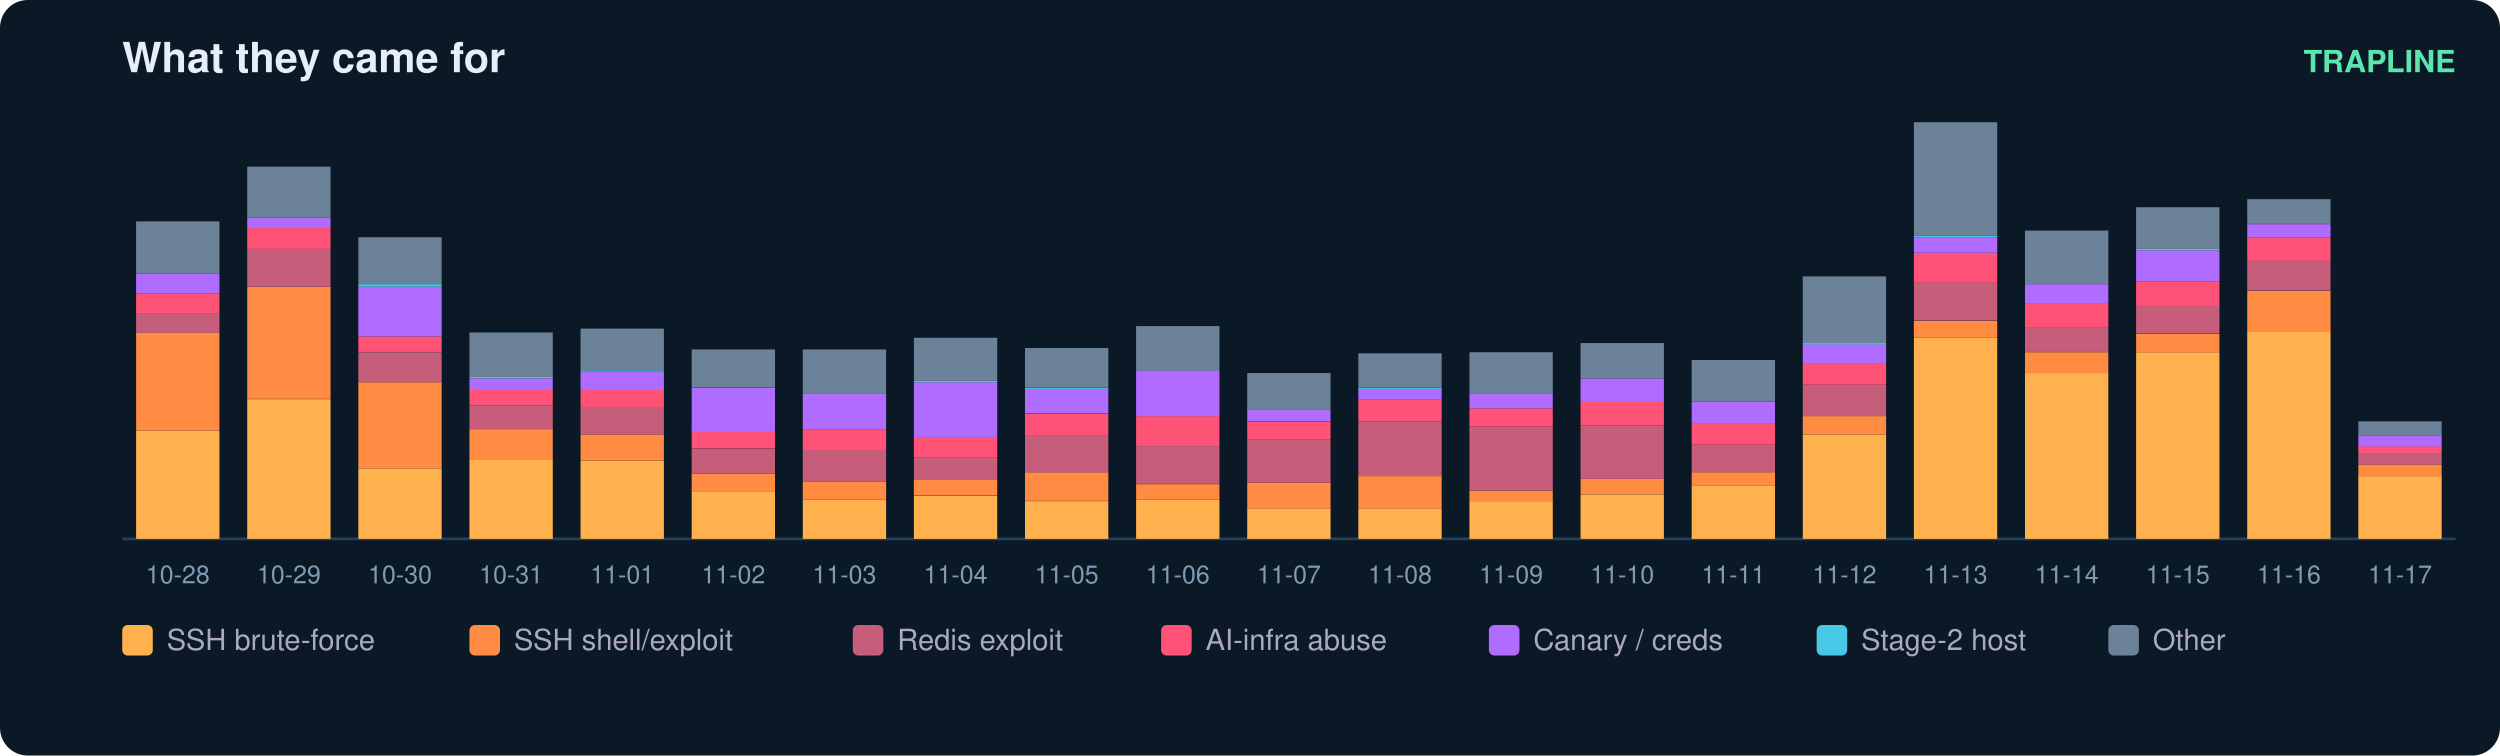
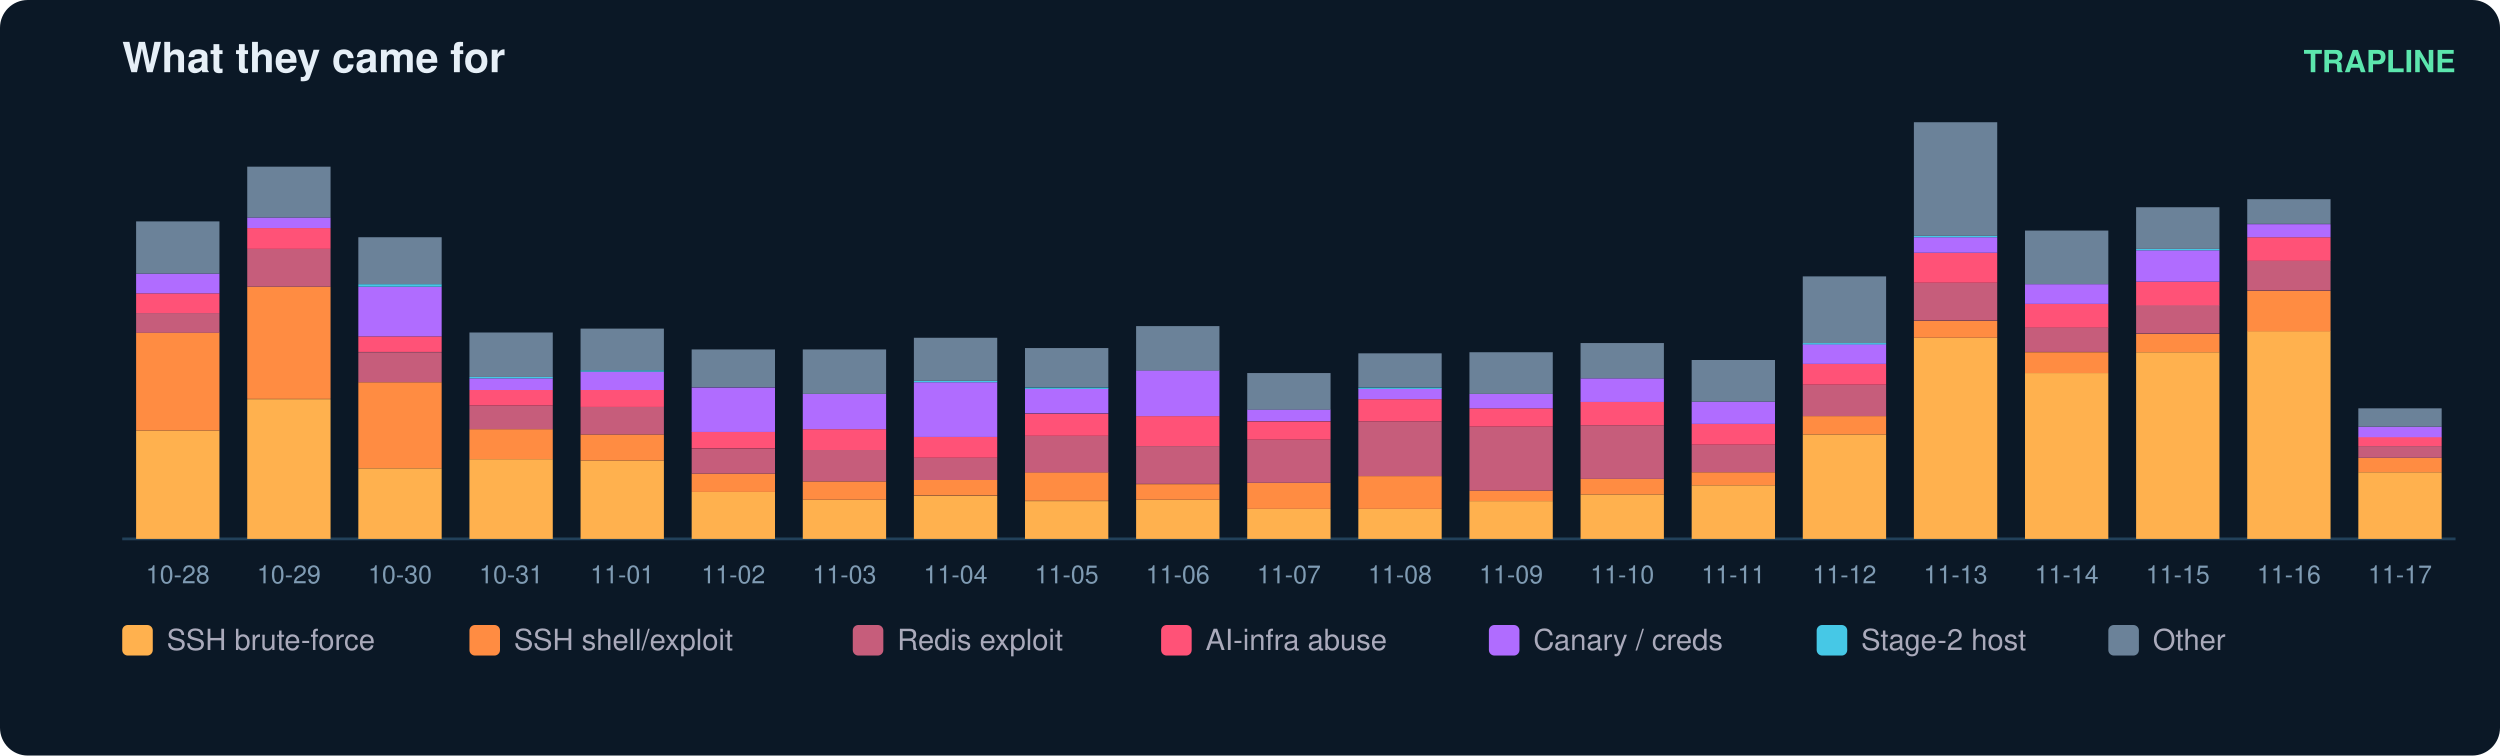
<svg xmlns="http://www.w3.org/2000/svg" width="900" height="272" viewBox="0 0 900 272" font-family="ui-sans-serif,Segoe UI,Helvetica,Arial">
  <rect width="900" height="272" rx="10" fill="#0b1826" />
  <text x="44" y="26" fill="#e6eff7" font-size="15" font-weight="700">What they came for</text>
  <text x="884" y="26" fill="#5ce6ad" font-size="11" text-anchor="end" font-weight="600">TRAPLINE</text>
  <line x1="44" y1="194" x2="884" y2="194" stroke="#22415a" />
  <rect x="49" y="155.0" width="30" height="39.0" fill="#ffb14e" />
  <rect x="49" y="119.7" width="30" height="35.3" fill="#ff8c42" />
  <rect x="49" y="112.7" width="30" height="7.1" fill="#c65d7b" />
  <rect x="49" y="105.6" width="30" height="7.1" fill="#ff5277" />
  <rect x="49" y="98.5" width="30" height="7.1" fill="#b06cff" />
  <rect x="49" y="79.7" width="30" height="18.8" fill="#6b8299" />
  <text x="64.0" y="210.0" fill="#7f9bb3" font-size="9" text-anchor="middle">10-28</text>
  <rect x="89" y="143.7" width="30" height="50.3" fill="#ffb14e" />
  <rect x="89" y="103.2" width="30" height="40.4" fill="#ff8c42" />
  <rect x="89" y="89.6" width="30" height="13.6" fill="#c65d7b" />
  <rect x="89" y="82.1" width="30" height="7.5" fill="#ff5277" />
  <rect x="89" y="78.3" width="30" height="3.8" fill="#b06cff" />
  <rect x="89" y="60.0" width="30" height="18.3" fill="#6b8299" />
  <text x="104.0" y="210.0" fill="#7f9bb3" font-size="9" text-anchor="middle">10-29</text>
  <rect x="129" y="168.6" width="30" height="25.4" fill="#ffb14e" />
  <rect x="129" y="137.6" width="30" height="31.0" fill="#ff8c42" />
  <rect x="129" y="126.8" width="30" height="10.8" fill="#c65d7b" />
  <rect x="129" y="121.1" width="30" height="5.6" fill="#ff5277" />
  <rect x="129" y="103.2" width="30" height="17.9" fill="#b06cff" />
  <rect x="129" y="102.3" width="30" height="0.9" fill="#46c8e6" />
  <rect x="129" y="85.4" width="30" height="16.9" fill="#6b8299" />
  <text x="144.0" y="210.0" fill="#7f9bb3" font-size="9" text-anchor="middle">10-30</text>
  <rect x="169" y="165.3" width="30" height="28.7" fill="#ffb14e" />
  <rect x="169" y="154.5" width="30" height="10.8" fill="#ff8c42" />
  <rect x="169" y="146.0" width="30" height="8.5" fill="#c65d7b" />
  <rect x="169" y="140.4" width="30" height="5.6" fill="#ff5277" />
  <rect x="169" y="136.2" width="30" height="4.2" fill="#b06cff" />
  <rect x="169" y="135.7" width="30" height="0.5" fill="#46c8e6" />
  <rect x="169" y="119.7" width="30" height="16.0" fill="#6b8299" />
  <text x="184.0" y="210.0" fill="#7f9bb3" font-size="9" text-anchor="middle">10-31</text>
  <rect x="209" y="165.8" width="30" height="28.2" fill="#ffb14e" />
  <rect x="209" y="156.4" width="30" height="9.4" fill="#ff8c42" />
  <rect x="209" y="146.5" width="30" height="9.9" fill="#c65d7b" />
  <rect x="209" y="140.4" width="30" height="6.1" fill="#ff5277" />
  <rect x="209" y="133.8" width="30" height="6.6" fill="#b06cff" />
  <rect x="209" y="133.3" width="30" height="0.5" fill="#46c8e6" />
  <rect x="209" y="118.3" width="30" height="15.0" fill="#6b8299" />
  <text x="224.0" y="210.0" fill="#7f9bb3" font-size="9" text-anchor="middle">11-01</text>
  <rect x="249" y="177.1" width="30" height="16.9" fill="#ffb14e" />
  <rect x="249" y="170.5" width="30" height="6.6" fill="#ff8c42" />
  <rect x="249" y="161.6" width="30" height="8.9" fill="#c65d7b" />
  <rect x="249" y="155.4" width="30" height="6.1" fill="#ff5277" />
  <rect x="249" y="139.5" width="30" height="16.0" fill="#b06cff" />
  <rect x="249" y="125.8" width="30" height="13.6" fill="#6b8299" />
  <text x="264.0" y="210.0" fill="#7f9bb3" font-size="9" text-anchor="middle">11-02</text>
  <rect x="289" y="179.9" width="30" height="14.1" fill="#ffb14e" />
  <rect x="289" y="173.3" width="30" height="6.6" fill="#ff8c42" />
  <rect x="289" y="162.0" width="30" height="11.3" fill="#c65d7b" />
  <rect x="289" y="154.5" width="30" height="7.5" fill="#ff5277" />
  <rect x="289" y="141.8" width="30" height="12.7" fill="#b06cff" />
  <rect x="289" y="125.8" width="30" height="16.0" fill="#6b8299" />
  <text x="304.0" y="210.0" fill="#7f9bb3" font-size="9" text-anchor="middle">11-03</text>
  <rect x="329" y="178.5" width="30" height="15.5" fill="#ffb14e" />
  <rect x="329" y="172.8" width="30" height="5.6" fill="#ff8c42" />
  <rect x="329" y="164.8" width="30" height="8.0" fill="#c65d7b" />
  <rect x="329" y="157.3" width="30" height="7.5" fill="#ff5277" />
  <rect x="329" y="137.6" width="30" height="19.7" fill="#b06cff" />
  <rect x="329" y="137.1" width="30" height="0.5" fill="#46c8e6" />
  <rect x="329" y="121.6" width="30" height="15.5" fill="#6b8299" />
  <text x="344.0" y="210.0" fill="#7f9bb3" font-size="9" text-anchor="middle">11-04</text>
  <rect x="369" y="180.4" width="30" height="13.6" fill="#ffb14e" />
  <rect x="369" y="170.0" width="30" height="10.3" fill="#ff8c42" />
  <rect x="369" y="156.9" width="30" height="13.2" fill="#c65d7b" />
  <rect x="369" y="148.9" width="30" height="8.0" fill="#ff5277" />
  <rect x="369" y="139.9" width="30" height="8.9" fill="#b06cff" />
  <rect x="369" y="139.5" width="30" height="0.5" fill="#46c8e6" />
  <rect x="369" y="125.3" width="30" height="14.1" fill="#6b8299" />
  <text x="384.0" y="210.0" fill="#7f9bb3" font-size="9" text-anchor="middle">11-05</text>
  <rect x="409" y="179.9" width="30" height="14.1" fill="#ffb14e" />
  <rect x="409" y="174.3" width="30" height="5.6" fill="#ff8c42" />
  <rect x="409" y="160.6" width="30" height="13.6" fill="#c65d7b" />
  <rect x="409" y="149.8" width="30" height="10.8" fill="#ff5277" />
  <rect x="409" y="133.3" width="30" height="16.5" fill="#b06cff" />
  <rect x="409" y="117.4" width="30" height="16.0" fill="#6b8299" />
  <text x="424.0" y="210.0" fill="#7f9bb3" font-size="9" text-anchor="middle">11-06</text>
  <rect x="449" y="183.2" width="30" height="10.8" fill="#ffb14e" />
  <rect x="449" y="173.8" width="30" height="9.4" fill="#ff8c42" />
  <rect x="449" y="158.3" width="30" height="15.5" fill="#c65d7b" />
  <rect x="449" y="151.7" width="30" height="6.6" fill="#ff5277" />
  <rect x="449" y="147.4" width="30" height="4.2" fill="#b06cff" />
  <rect x="449" y="134.3" width="30" height="13.2" fill="#6b8299" />
  <text x="464.0" y="210.0" fill="#7f9bb3" font-size="9" text-anchor="middle">11-07</text>
  <rect x="489" y="183.2" width="30" height="10.8" fill="#ffb14e" />
  <rect x="489" y="171.4" width="30" height="11.8" fill="#ff8c42" />
  <rect x="489" y="151.7" width="30" height="19.7" fill="#c65d7b" />
  <rect x="489" y="143.7" width="30" height="8.0" fill="#ff5277" />
  <rect x="489" y="139.9" width="30" height="3.8" fill="#b06cff" />
  <rect x="489" y="139.5" width="30" height="0.5" fill="#46c8e6" />
  <rect x="489" y="127.2" width="30" height="12.2" fill="#6b8299" />
  <text x="504.0" y="210.0" fill="#7f9bb3" font-size="9" text-anchor="middle">11-08</text>
  <rect x="529" y="180.4" width="30" height="13.6" fill="#ffb14e" />
  <rect x="529" y="176.6" width="30" height="3.8" fill="#ff8c42" />
  <rect x="529" y="153.6" width="30" height="23.0" fill="#c65d7b" />
  <rect x="529" y="147.0" width="30" height="6.6" fill="#ff5277" />
  <rect x="529" y="141.8" width="30" height="5.2" fill="#b06cff" />
  <rect x="529" y="126.8" width="30" height="15.0" fill="#6b8299" />
  <text x="544.0" y="210.0" fill="#7f9bb3" font-size="9" text-anchor="middle">11-09</text>
  <rect x="569" y="178.0" width="30" height="16.0" fill="#ffb14e" />
  <rect x="569" y="172.4" width="30" height="5.6" fill="#ff8c42" />
  <rect x="569" y="153.1" width="30" height="19.3" fill="#c65d7b" />
  <rect x="569" y="144.6" width="30" height="8.5" fill="#ff5277" />
  <rect x="569" y="136.2" width="30" height="8.5" fill="#b06cff" />
  <rect x="569" y="123.5" width="30" height="12.7" fill="#6b8299" />
  <text x="584.0" y="210.0" fill="#7f9bb3" font-size="9" text-anchor="middle">11-10</text>
  <rect x="609" y="174.7" width="30" height="19.3" fill="#ffb14e" />
  <rect x="609" y="170.0" width="30" height="4.7" fill="#ff8c42" />
  <rect x="609" y="160.1" width="30" height="9.9" fill="#c65d7b" />
  <rect x="609" y="152.6" width="30" height="7.5" fill="#ff5277" />
  <rect x="609" y="144.6" width="30" height="8.0" fill="#b06cff" />
  <rect x="609" y="129.6" width="30" height="15.0" fill="#6b8299" />
  <text x="624.0" y="210.0" fill="#7f9bb3" font-size="9" text-anchor="middle">11-11</text>
  <rect x="649" y="156.4" width="30" height="37.6" fill="#ffb14e" />
  <rect x="649" y="149.8" width="30" height="6.6" fill="#ff8c42" />
  <rect x="649" y="138.5" width="30" height="11.3" fill="#c65d7b" />
  <rect x="649" y="131.0" width="30" height="7.5" fill="#ff5277" />
  <rect x="649" y="123.9" width="30" height="7.1" fill="#b06cff" />
  <rect x="649" y="123.5" width="30" height="0.5" fill="#46c8e6" />
  <rect x="649" y="99.5" width="30" height="24.0" fill="#6b8299" />
  <text x="664.0" y="210.0" fill="#7f9bb3" font-size="9" text-anchor="middle">11-12</text>
  <rect x="689" y="121.6" width="30" height="72.4" fill="#ffb14e" />
  <rect x="689" y="115.5" width="30" height="6.1" fill="#ff8c42" />
  <rect x="689" y="101.8" width="30" height="13.6" fill="#c65d7b" />
  <rect x="689" y="91.0" width="30" height="10.8" fill="#ff5277" />
  <rect x="689" y="85.4" width="30" height="5.6" fill="#b06cff" />
  <rect x="689" y="84.9" width="30" height="0.5" fill="#46c8e6" />
  <rect x="689" y="44.0" width="30" height="40.9" fill="#6b8299" />
  <text x="704.0" y="210.0" fill="#7f9bb3" font-size="9" text-anchor="middle">11-13</text>
  <rect x="729" y="134.3" width="30" height="59.7" fill="#ffb14e" />
  <rect x="729" y="126.8" width="30" height="7.5" fill="#ff8c42" />
  <rect x="729" y="117.8" width="30" height="8.9" fill="#c65d7b" />
  <rect x="729" y="109.4" width="30" height="8.5" fill="#ff5277" />
  <rect x="729" y="102.3" width="30" height="7.1" fill="#b06cff" />
  <rect x="729" y="83.0" width="30" height="19.3" fill="#6b8299" />
  <text x="744.0" y="210.0" fill="#7f9bb3" font-size="9" text-anchor="middle">11-14</text>
  <rect x="769" y="126.8" width="30" height="67.2" fill="#ffb14e" />
  <rect x="769" y="120.2" width="30" height="6.6" fill="#ff8c42" />
  <rect x="769" y="109.8" width="30" height="10.3" fill="#c65d7b" />
  <rect x="769" y="101.4" width="30" height="8.5" fill="#ff5277" />
  <rect x="769" y="90.1" width="30" height="11.3" fill="#b06cff" />
  <rect x="769" y="89.6" width="30" height="0.5" fill="#46c8e6" />
  <rect x="769" y="74.6" width="30" height="15.0" fill="#6b8299" />
  <text x="784.0" y="210.0" fill="#7f9bb3" font-size="9" text-anchor="middle">11-15</text>
  <rect x="809" y="119.2" width="30" height="74.8" fill="#ffb14e" />
  <rect x="809" y="104.7" width="30" height="14.6" fill="#ff8c42" />
  <rect x="809" y="93.8" width="30" height="10.8" fill="#c65d7b" />
  <rect x="809" y="85.4" width="30" height="8.5" fill="#ff5277" />
  <rect x="809" y="80.7" width="30" height="4.7" fill="#b06cff" />
  <rect x="809" y="71.7" width="30" height="8.9" fill="#6b8299" />
  <text x="824.0" y="210.0" fill="#7f9bb3" font-size="9" text-anchor="middle">11-16</text>
-   <rect x="849" y="171.4" width="30" height="22.6" fill="#ffb14e" />
-   <rect x="849" y="167.2" width="30" height="4.2" fill="#ff8c42" />
-   <rect x="849" y="163.4" width="30" height="3.8" fill="#c65d7b" />
-   <rect x="849" y="160.6" width="30" height="2.8" fill="#ff5277" />
-   <rect x="849" y="156.9" width="30" height="3.8" fill="#b06cff" />
-   <rect x="849" y="151.7" width="30" height="5.2" fill="#6b8299" />
+   <rect x="849" y="170.0" width="30" height="24.0" fill="#ffb14e" />
+   <rect x="849" y="164.8" width="30" height="5.2" fill="#ff8c42" />
+   <rect x="849" y="160.6" width="30" height="4.2" fill="#c65d7b" />
+   <rect x="849" y="157.3" width="30" height="3.3" fill="#ff5277" />
+   <rect x="849" y="153.6" width="30" height="3.8" fill="#b06cff" />
+   <rect x="849" y="147.0" width="30" height="6.6" fill="#6b8299" />
  <text x="864.0" y="210.0" fill="#7f9bb3" font-size="9" text-anchor="middle">11-17</text>
  <rect x="44" y="225" width="11" height="11" rx="2" fill="#ffb14e" />
  <text x="60" y="234" fill="#aab" font-size="10.5">SSH brute-force</text>
  <rect x="169" y="225" width="11" height="11" rx="2" fill="#ff8c42" />
  <text x="185" y="234" fill="#aab" font-size="10.5">SSH shell/exploit</text>
  <rect x="307" y="225" width="11" height="11" rx="2" fill="#c65d7b" />
  <text x="323" y="234" fill="#aab" font-size="10.5">Redis exploit</text>
  <rect x="418" y="225" width="11" height="11" rx="2" fill="#ff5277" />
  <text x="434" y="234" fill="#aab" font-size="10.5">AI-infra abuse</text>
  <rect x="536" y="225" width="11" height="11" rx="2" fill="#b06cff" />
  <text x="552" y="234" fill="#aab" font-size="10.5">Canary / creds</text>
  <rect x="654" y="225" width="11" height="11" rx="2" fill="#46c8e6" />
  <text x="670" y="234" fill="#aab" font-size="10.5">Stage-2 host</text>
  <rect x="759" y="225" width="11" height="11" rx="2" fill="#6b8299" />
  <text x="775" y="234" fill="#aab" font-size="10.5">Other</text>
</svg>
